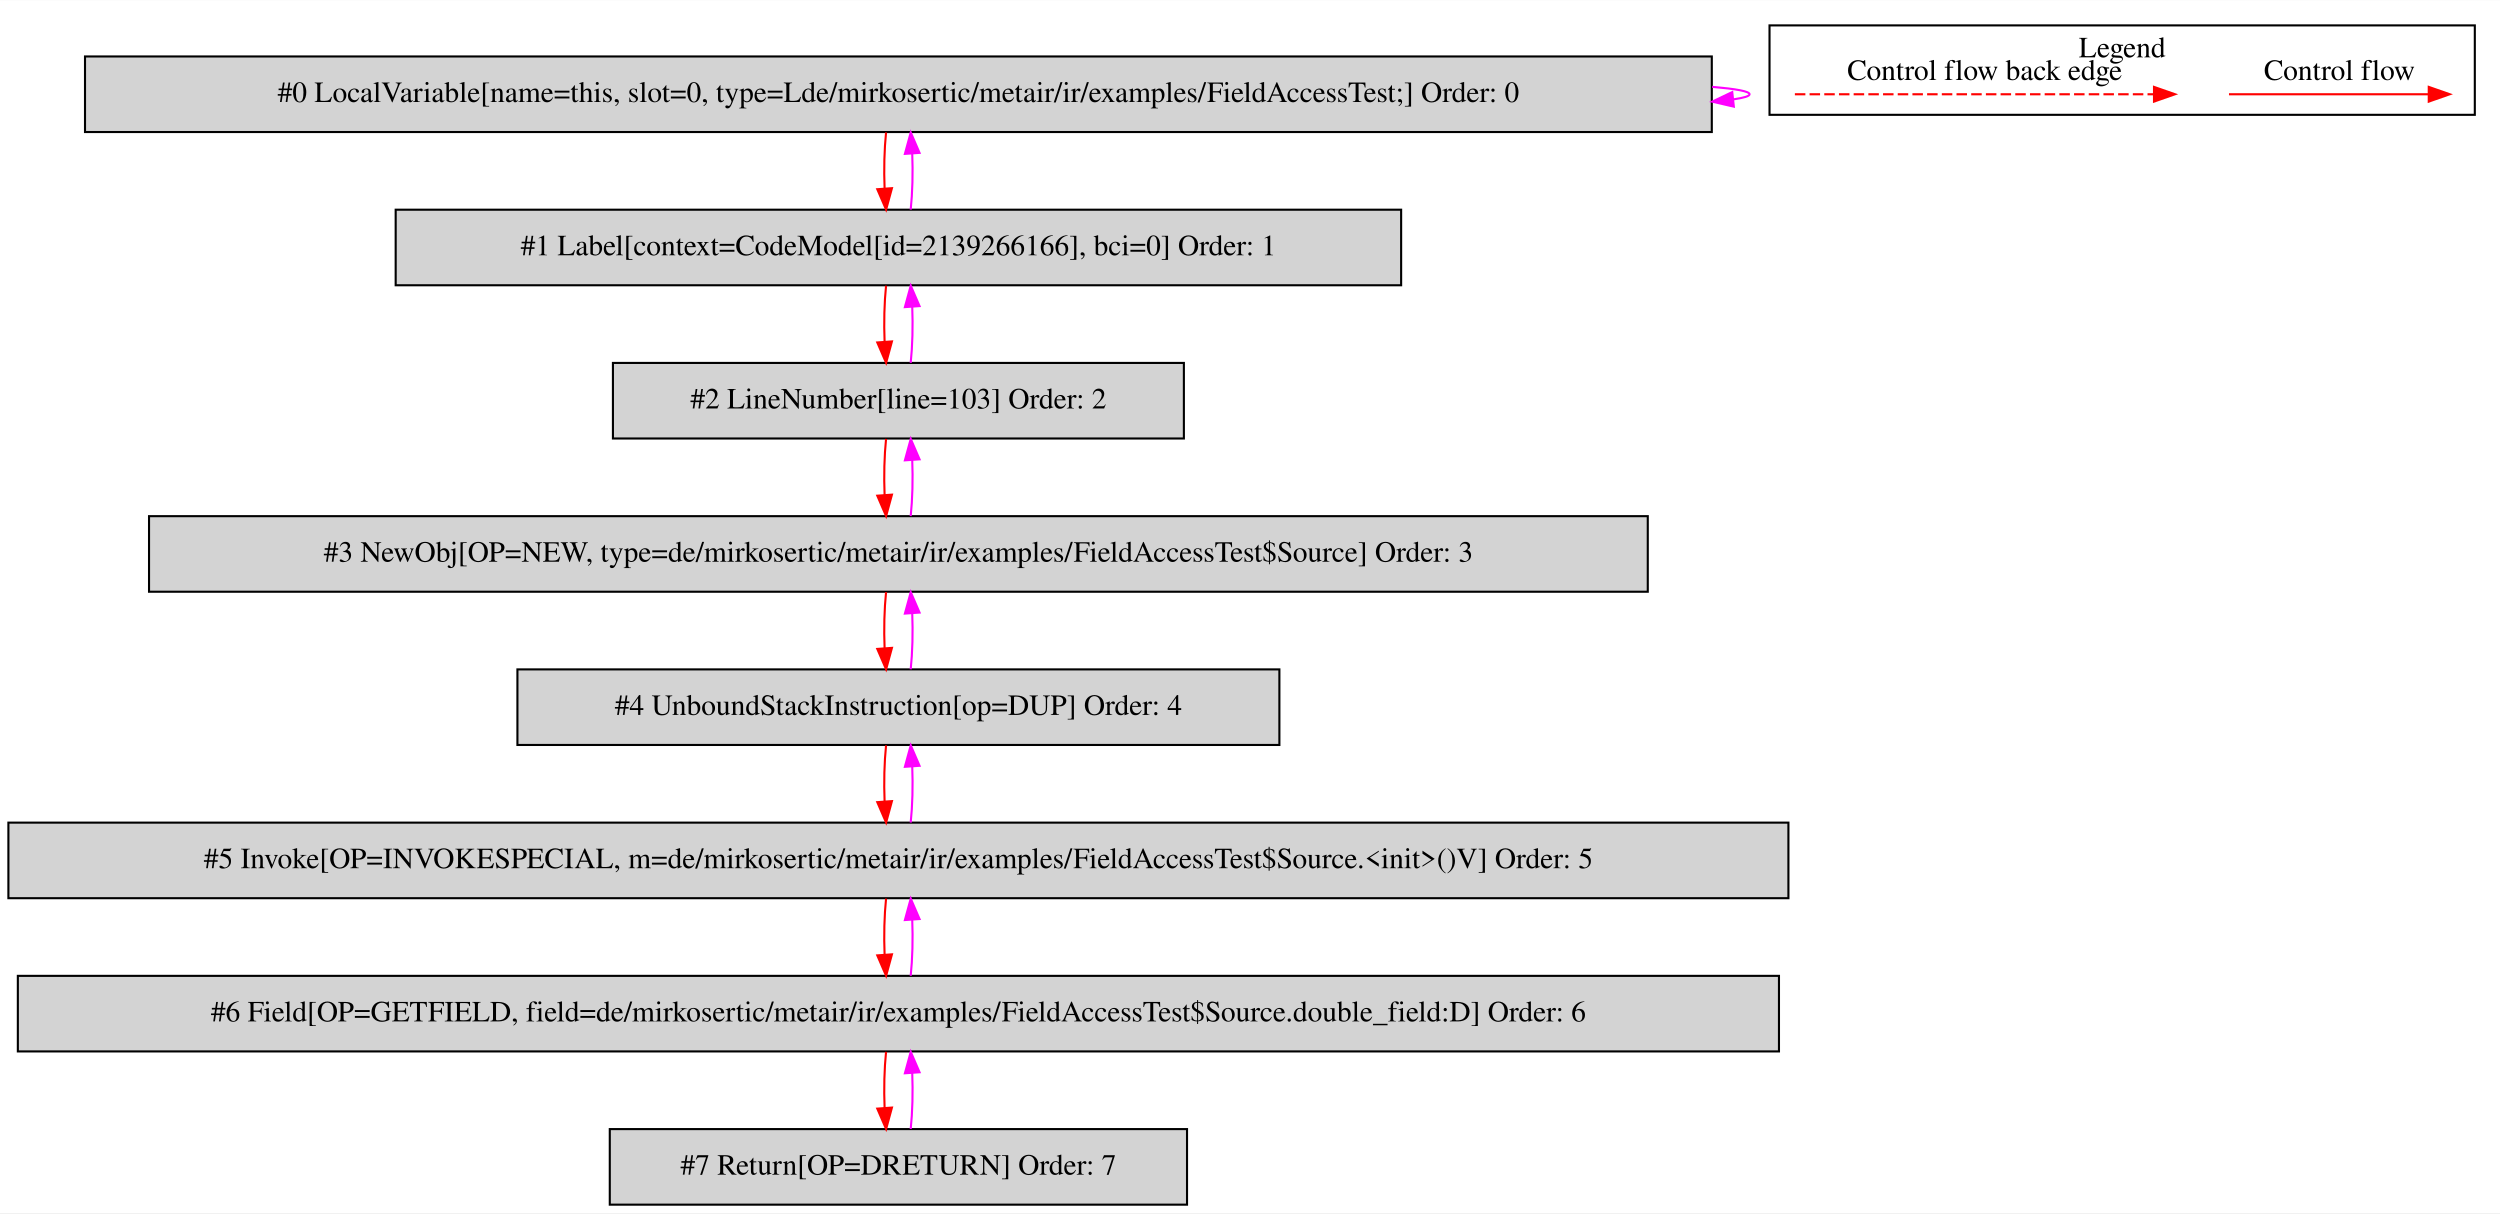
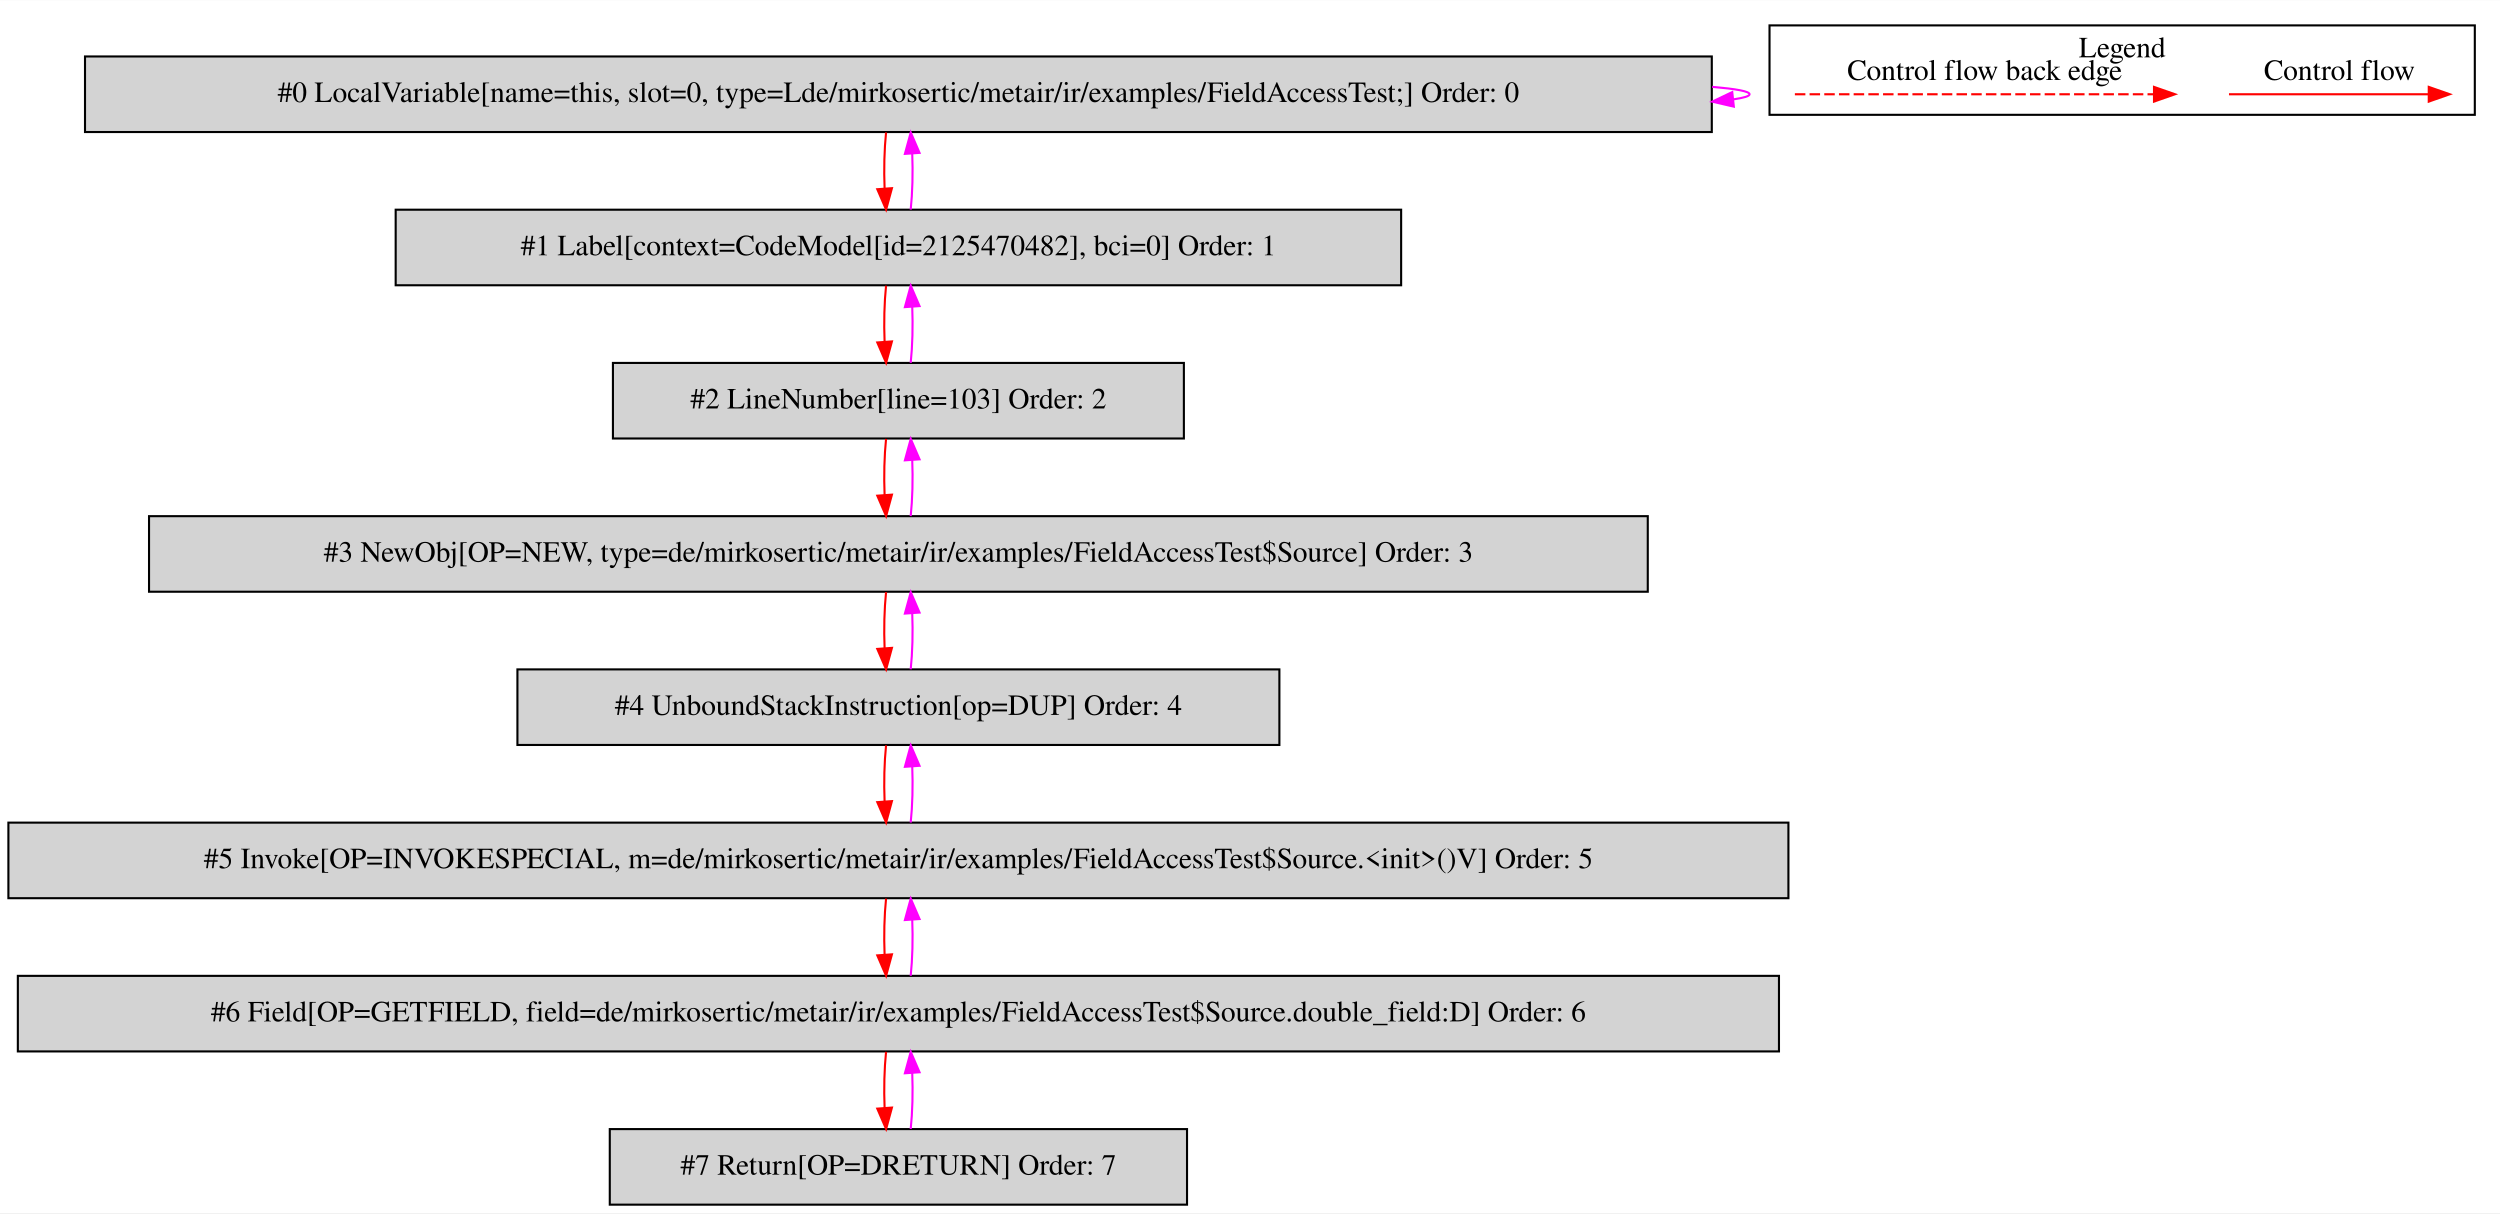
<svg xmlns="http://www.w3.org/2000/svg" width="1191pt" height="578pt" viewBox="0.00 0.00 1191.00 577.80">
  <g id="graph0" class="graph" transform="scale(1 1) rotate(0) translate(4 573.8)">
    <polygon fill="white" stroke="transparent" points="-4,4 -4,-573.8 1187,-573.8 1187,4 -4,4" />
    <g id="clust1" class="cluster">
      <polygon fill="none" stroke="black" points="839,-519.2 839,-561.8 1175,-561.8 1175,-519.2 839,-519.2" />
      <text text-anchor="middle" x="1007" y="-546.6" font-family="Times,serif" font-size="14.00">Legend</text>
    </g>
    <g id="node1" class="node">
      <polygon fill="lightgrey" stroke="black" points="811.5,-547 36.5,-547 36.5,-511 811.5,-511 811.5,-547" />
      <text text-anchor="middle" x="424" y="-525.3" font-family="Times,serif" font-size="14.00">#0 LocalVariable[name=this, slot=0, type=Lde/mirkosertic/metair/ir/examples/FieldAccessTest;] Order: 0</text>
    </g>
    <g id="edge1" class="edge">
      <path fill="none" stroke="fuchsia" d="M811.68,-532.52C823.06,-531.56 829.5,-530.39 829.5,-529 829.5,-528.11 826.86,-527.31 821.97,-526.59" />
      <polygon fill="fuchsia" stroke="fuchsia" points="822,-523.08 811.68,-525.48 821.24,-530.04 822,-523.08" />
    </g>
    <g id="node2" class="node">
      <polygon fill="lightgrey" stroke="black" points="663.5,-474 184.5,-474 184.5,-438 663.5,-438 663.5,-474" />
-       <text text-anchor="middle" x="424" y="-452.3" font-family="Times,serif" font-size="14.00">#1 Label[context=CodeModel[id=2139266166], bci=0] Order: 1</text>
+       <text text-anchor="middle" x="424" y="-452.3" font-family="Times,serif" font-size="14.00">#1 Label[context=CodeModel[id=2125470482], bci=0] Order: 1</text>
    </g>
    <g id="edge2" class="edge">
      <path fill="none" stroke="red" d="M418.12,-510.81C417.28,-502.79 417.05,-493.05 417.42,-484.07" />
      <polygon fill="red" stroke="red" points="420.92,-484.25 418.14,-474.03 413.94,-483.75 420.92,-484.25" />
    </g>
    <g id="edge3" class="edge">
      <path fill="none" stroke="fuchsia" d="M429.86,-474.03C430.71,-482.03 430.95,-491.77 430.59,-500.75" />
      <polygon fill="fuchsia" stroke="fuchsia" points="427.09,-500.59 429.88,-510.81 434.07,-501.08 427.09,-500.59" />
    </g>
    <g id="node3" class="node">
      <polygon fill="lightgrey" stroke="black" points="560,-401 288,-401 288,-365 560,-365 560,-401" />
      <text text-anchor="middle" x="424" y="-379.3" font-family="Times,serif" font-size="14.00">#2 LineNumber[line=103] Order: 2</text>
    </g>
    <g id="edge4" class="edge">
      <path fill="none" stroke="red" d="M418.12,-437.81C417.28,-429.79 417.05,-420.05 417.42,-411.07" />
      <polygon fill="red" stroke="red" points="420.92,-411.25 418.14,-401.03 413.94,-410.75 420.92,-411.25" />
    </g>
    <g id="edge5" class="edge">
      <path fill="none" stroke="fuchsia" d="M429.86,-401.03C430.71,-409.03 430.95,-418.77 430.59,-427.75" />
      <polygon fill="fuchsia" stroke="fuchsia" points="427.09,-427.59 429.88,-437.81 434.07,-428.08 427.09,-427.59" />
    </g>
    <g id="node4" class="node">
      <polygon fill="lightgrey" stroke="black" points="781,-328 67,-328 67,-292 781,-292 781,-328" />
      <text text-anchor="middle" x="424" y="-306.3" font-family="Times,serif" font-size="14.00">#3 NewObj[OP=NEW, type=de/mirkosertic/metair/ir/examples/FieldAccessTest$Source] Order: 3</text>
    </g>
    <g id="edge6" class="edge">
      <path fill="none" stroke="red" d="M418.12,-364.81C417.28,-356.79 417.05,-347.05 417.42,-338.07" />
      <polygon fill="red" stroke="red" points="420.92,-338.25 418.14,-328.03 413.94,-337.75 420.92,-338.25" />
    </g>
    <g id="edge7" class="edge">
      <path fill="none" stroke="fuchsia" d="M429.86,-328.03C430.71,-336.03 430.95,-345.77 430.59,-354.75" />
      <polygon fill="fuchsia" stroke="fuchsia" points="427.09,-354.59 429.88,-364.81 434.07,-355.08 427.09,-354.59" />
    </g>
    <g id="node5" class="node">
      <polygon fill="lightgrey" stroke="black" points="605.5,-255 242.5,-255 242.5,-219 605.5,-219 605.5,-255" />
      <text text-anchor="middle" x="424" y="-233.3" font-family="Times,serif" font-size="14.00">#4 UnboundStackInstruction[op=DUP] Order: 4</text>
    </g>
    <g id="edge8" class="edge">
      <path fill="none" stroke="red" d="M418.12,-291.81C417.28,-283.79 417.05,-274.05 417.42,-265.07" />
      <polygon fill="red" stroke="red" points="420.92,-265.25 418.14,-255.03 413.94,-264.75 420.92,-265.25" />
    </g>
    <g id="edge9" class="edge">
      <path fill="none" stroke="fuchsia" d="M429.86,-255.03C430.71,-263.03 430.95,-272.77 430.59,-281.75" />
      <polygon fill="fuchsia" stroke="fuchsia" points="427.09,-281.59 429.88,-291.81 434.07,-282.08 427.09,-281.59" />
    </g>
    <g id="node6" class="node">
      <polygon fill="lightgrey" stroke="black" points="848,-182 0,-182 0,-146 848,-146 848,-182" />
      <text text-anchor="middle" x="424" y="-160.3" font-family="Times,serif" font-size="14.00">#5 Invoke[OP=INVOKESPECIAL, m=de/mirkosertic/metair/ir/examples/FieldAccessTest$Source.&lt;init&gt;()V] Order: 5</text>
    </g>
    <g id="edge10" class="edge">
      <path fill="none" stroke="red" d="M418.12,-218.81C417.28,-210.79 417.05,-201.05 417.42,-192.07" />
      <polygon fill="red" stroke="red" points="420.92,-192.25 418.14,-182.03 413.94,-191.75 420.92,-192.25" />
    </g>
    <g id="edge11" class="edge">
      <path fill="none" stroke="fuchsia" d="M429.86,-182.03C430.71,-190.03 430.95,-199.77 430.59,-208.75" />
      <polygon fill="fuchsia" stroke="fuchsia" points="427.09,-208.59 429.88,-218.81 434.07,-209.08 427.09,-208.59" />
    </g>
    <g id="node7" class="node">
      <polygon fill="lightgrey" stroke="black" points="843.5,-109 4.5,-109 4.5,-73 843.5,-73 843.5,-109" />
      <text text-anchor="middle" x="424" y="-87.3" font-family="Times,serif" font-size="14.00">#6 Field[OP=GETFIELD, field=de/mirkosertic/metair/ir/examples/FieldAccessTest$Source.double_field:D] Order: 6</text>
    </g>
    <g id="edge12" class="edge">
      <path fill="none" stroke="red" d="M418.12,-145.81C417.28,-137.79 417.05,-128.05 417.42,-119.07" />
      <polygon fill="red" stroke="red" points="420.92,-119.25 418.14,-109.03 413.94,-118.75 420.92,-119.25" />
    </g>
    <g id="edge13" class="edge">
      <path fill="none" stroke="fuchsia" d="M429.86,-109.03C430.71,-117.03 430.95,-126.77 430.59,-135.75" />
      <polygon fill="fuchsia" stroke="fuchsia" points="427.09,-135.59 429.88,-145.81 434.07,-136.08 427.09,-135.59" />
    </g>
    <g id="node8" class="node">
      <polygon fill="lightgrey" stroke="black" points="561.5,-36 286.5,-36 286.5,0 561.5,0 561.5,-36" />
      <text text-anchor="middle" x="424" y="-14.3" font-family="Times,serif" font-size="14.00">#7 Return[OP=DRETURN] Order: 7</text>
    </g>
    <g id="edge14" class="edge">
      <path fill="none" stroke="red" d="M418.12,-72.81C417.28,-64.79 417.05,-55.05 417.42,-46.07" />
      <polygon fill="red" stroke="red" points="420.92,-46.25 418.14,-36.03 413.94,-45.75 420.92,-46.25" />
    </g>
    <g id="edge15" class="edge">
      <path fill="none" stroke="fuchsia" d="M429.86,-36.03C430.71,-44.03 430.95,-53.77 430.59,-62.75" />
      <polygon fill="fuchsia" stroke="fuchsia" points="427.09,-62.59 429.88,-72.81 434.07,-63.08 427.09,-62.59" />
    </g>
    <g id="edge16" class="edge">
      <path fill="none" stroke="red" d="M1057.89,-529C1069.11,-529 1127.24,-529 1152.86,-529" />
      <polygon fill="red" stroke="red" points="1153.06,-532.5 1163.06,-529 1153.06,-525.5 1153.06,-532.5" />
      <text text-anchor="middle" x="1110.5" y="-535.8" font-family="Times,serif" font-size="14.00">Control flow</text>
    </g>
    <g id="edge17" class="edge">
      <path fill="none" stroke="red" stroke-dasharray="5,2" d="M851.08,-529C868.05,-529 984.21,-529 1022.08,-529" />
      <polygon fill="red" stroke="red" points="1022.17,-532.5 1032.17,-529 1022.17,-525.5 1022.17,-532.5" />
      <text text-anchor="middle" x="941.5" y="-535.8" font-family="Times,serif" font-size="14.00">Control flow back edge</text>
    </g>
  </g>
</svg>
